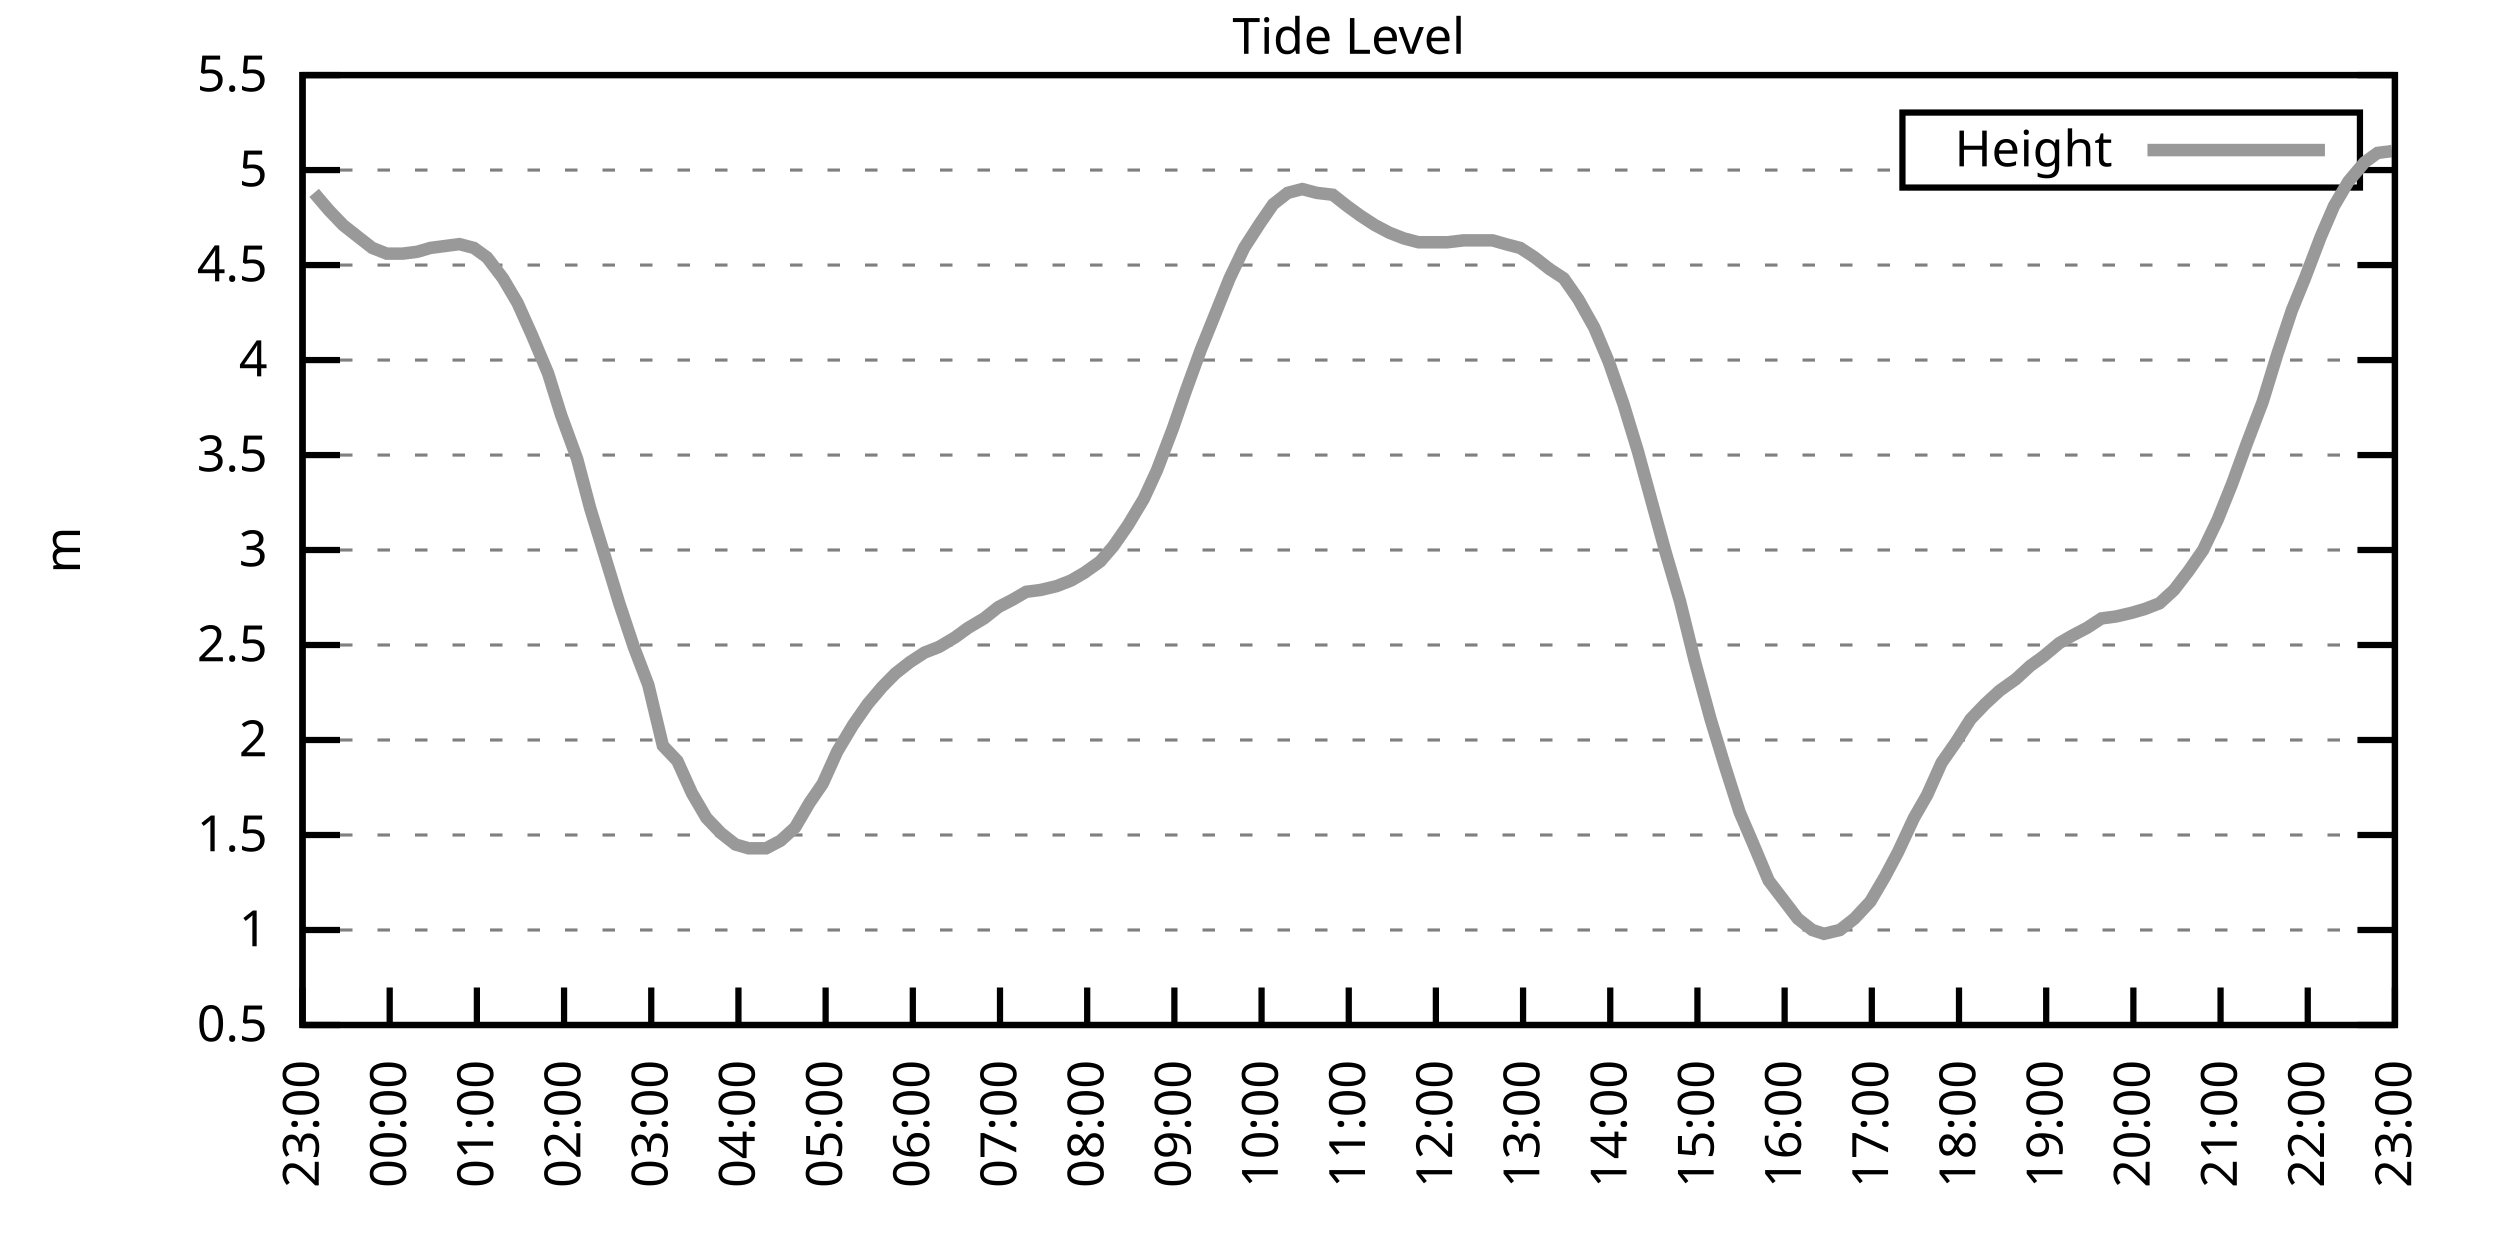
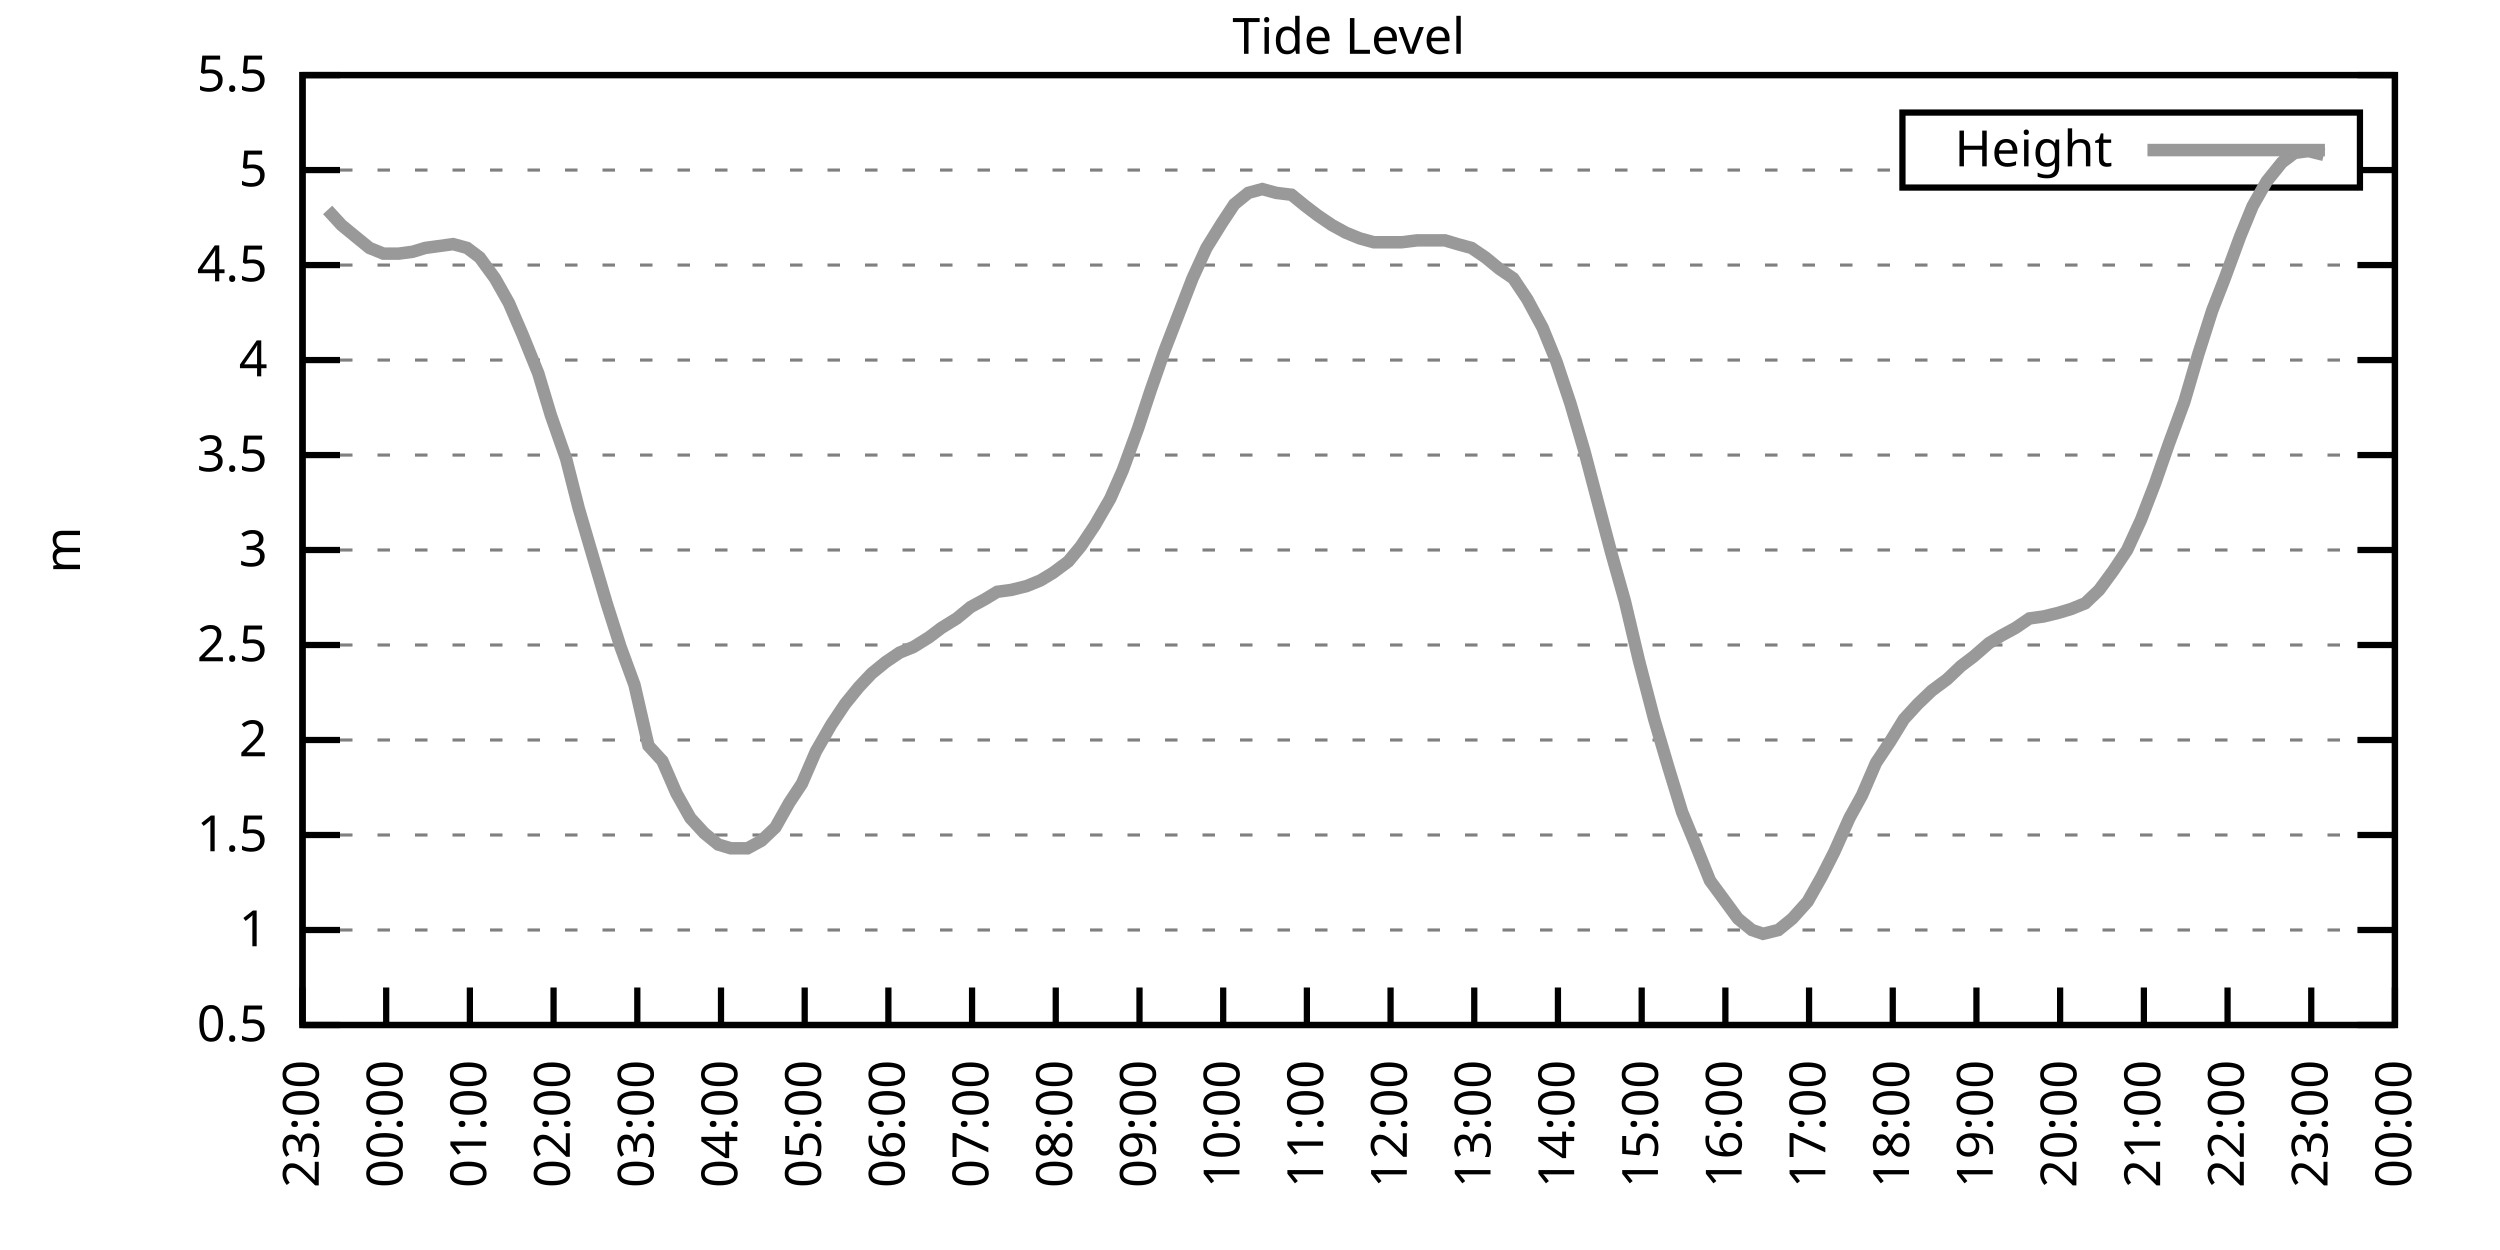
<svg xmlns="http://www.w3.org/2000/svg" xmlns:xlink="http://www.w3.org/1999/xlink" width="400" height="200" viewBox="0 0 400 200">
  <g id="gnuplot_canvas">
    <rect x="0" y="0" width="400" height="200" fill="none" />
    <defs>
      <circle id="gpDot" r="0.5" stroke-width="0.5" stroke="currentColor" />
      <path id="gpPt0" stroke-width="0.333" stroke="currentColor" d="M-1,0 h2 M0,-1 v2" />
      <path id="gpPt1" stroke-width="0.333" stroke="currentColor" d="M-1,-1 L1,1 M1,-1 L-1,1" />
      <path id="gpPt2" stroke-width="0.333" stroke="currentColor" d="M-1,0 L1,0 M0,-1 L0,1 M-1,-1 L1,1 M-1,1 L1,-1" />
      <rect id="gpPt3" stroke-width="0.333" stroke="currentColor" x="-1" y="-1" width="2" height="2" />
      <rect id="gpPt4" stroke-width="0.333" stroke="currentColor" fill="currentColor" x="-1" y="-1" width="2" height="2" />
      <circle id="gpPt5" stroke-width="0.333" stroke="currentColor" cx="0" cy="0" r="1" />
      <use xlink:href="#gpPt5" id="gpPt6" fill="currentColor" stroke="none" />
      <path id="gpPt7" stroke-width="0.333" stroke="currentColor" d="M0,-1.33 L-1.33,0.67 L1.33,0.67 z" />
      <use xlink:href="#gpPt7" id="gpPt8" fill="currentColor" stroke="none" />
      <use xlink:href="#gpPt7" id="gpPt9" stroke="currentColor" transform="rotate(180)" />
      <use xlink:href="#gpPt9" id="gpPt10" fill="currentColor" stroke="none" />
      <use xlink:href="#gpPt3" id="gpPt11" stroke="currentColor" transform="rotate(45)" />
      <use xlink:href="#gpPt11" id="gpPt12" fill="currentColor" stroke="none" />
      <path id="gpPt13" stroke-width="0.333" stroke="currentColor" d="M0,1.330 L1.265,0.411 L0.782,-1.067 L-0.782,-1.076 L-1.265,0.411 z" />
      <use xlink:href="#gpPt13" id="gpPt14" fill="currentColor" stroke="none" />
      <filter id="textbox" filterUnits="objectBoundingBox" x="0" y="0" height="1" width="1">
        <feFlood flood-color="white" flood-opacity="1" result="bgnd" />
        <feComposite in="SourceGraphic" in2="bgnd" operator="atop" />
      </filter>
      <filter id="greybox" filterUnits="objectBoundingBox" x="0" y="0" height="1" width="1">
        <feFlood flood-color="lightgrey" flood-opacity="1" result="grey" />
        <feComposite in="SourceGraphic" in2="grey" operator="atop" />
      </filter>
    </defs>
    <g fill="none" color="white" stroke="currentColor" stroke-width="1.00" stroke-linecap="butt" stroke-linejoin="miter">
</g>
    <g fill="none" color="black" stroke="currentColor" stroke-width="1.00" stroke-linecap="butt" stroke-linejoin="miter">
      <g stroke="none" shape-rendering="crispEdges">
        <polygon fill="rgb(255, 255, 255)" points="48.40,164.00 383.18,164.00 383.18,12.02 48.40,12.02 " />
      </g>
    </g>
    <g fill="none" color="black" stroke="currentColor" stroke-width="1.00" stroke-linecap="butt" stroke-linejoin="miter">
</g>
    <g fill="none" color="black" stroke="black" stroke-width="0.50" stroke-linecap="butt" stroke-linejoin="miter">
</g>
    <g fill="none" color="gray" stroke="currentColor" stroke-width="0.50" stroke-linecap="butt" stroke-linejoin="miter">
      <path stroke="gray" stroke-dasharray="2,4" class="gridline" d="M48.40,164.00 L383.19,164.00  " />
    </g>
    <g fill="none" color="gray" stroke="gray" stroke-width="1.00" stroke-linecap="butt" stroke-linejoin="miter">
</g>
    <g fill="none" color="black" stroke="currentColor" stroke-width="1.00" stroke-linecap="butt" stroke-linejoin="miter">
      <path stroke="black" d="M48.40,164.00 L54.40,164.00 M383.19,164.00 L377.19,164.00  " />
      <g transform="translate(42.80,166.60)" stroke="none" fill="black" font-family="Sans" font-size="8.00" text-anchor="end">
        <text>
          <tspan font-family="Sans"> 0.5</tspan>
        </text>
      </g>
    </g>
    <g fill="none" color="black" stroke="currentColor" stroke-width="1.00" stroke-linecap="butt" stroke-linejoin="miter">
</g>
    <g fill="none" color="black" stroke="black" stroke-width="0.50" stroke-linecap="butt" stroke-linejoin="miter">
</g>
    <g fill="none" color="gray" stroke="currentColor" stroke-width="0.50" stroke-linecap="butt" stroke-linejoin="miter">
      <path stroke="gray" stroke-dasharray="2,4" class="gridline" d="M48.40,148.80 L383.19,148.80  " />
    </g>
    <g fill="none" color="gray" stroke="gray" stroke-width="1.00" stroke-linecap="butt" stroke-linejoin="miter">
</g>
    <g fill="none" color="black" stroke="currentColor" stroke-width="1.00" stroke-linecap="butt" stroke-linejoin="miter">
      <path stroke="black" d="M48.40,148.80 L54.40,148.80 M383.19,148.80 L377.19,148.80  " />
      <g transform="translate(42.80,151.40)" stroke="none" fill="black" font-family="Sans" font-size="8.00" text-anchor="end">
        <text>
          <tspan font-family="Sans"> 1</tspan>
        </text>
      </g>
    </g>
    <g fill="none" color="black" stroke="currentColor" stroke-width="1.00" stroke-linecap="butt" stroke-linejoin="miter">
</g>
    <g fill="none" color="black" stroke="black" stroke-width="0.50" stroke-linecap="butt" stroke-linejoin="miter">
</g>
    <g fill="none" color="gray" stroke="currentColor" stroke-width="0.50" stroke-linecap="butt" stroke-linejoin="miter">
      <path stroke="gray" stroke-dasharray="2,4" class="gridline" d="M48.40,133.60 L383.19,133.60  " />
    </g>
    <g fill="none" color="gray" stroke="gray" stroke-width="1.00" stroke-linecap="butt" stroke-linejoin="miter">
</g>
    <g fill="none" color="black" stroke="currentColor" stroke-width="1.00" stroke-linecap="butt" stroke-linejoin="miter">
      <path stroke="black" d="M48.40,133.60 L54.40,133.60 M383.19,133.60 L377.19,133.60  " />
      <g transform="translate(42.80,136.20)" stroke="none" fill="black" font-family="Sans" font-size="8.00" text-anchor="end">
        <text>
          <tspan font-family="Sans"> 1.5</tspan>
        </text>
      </g>
    </g>
    <g fill="none" color="black" stroke="currentColor" stroke-width="1.00" stroke-linecap="butt" stroke-linejoin="miter">
</g>
    <g fill="none" color="black" stroke="black" stroke-width="0.50" stroke-linecap="butt" stroke-linejoin="miter">
</g>
    <g fill="none" color="gray" stroke="currentColor" stroke-width="0.50" stroke-linecap="butt" stroke-linejoin="miter">
      <path stroke="gray" stroke-dasharray="2,4" class="gridline" d="M48.40,118.40 L383.19,118.40  " />
    </g>
    <g fill="none" color="gray" stroke="gray" stroke-width="1.00" stroke-linecap="butt" stroke-linejoin="miter">
</g>
    <g fill="none" color="black" stroke="currentColor" stroke-width="1.00" stroke-linecap="butt" stroke-linejoin="miter">
      <path stroke="black" d="M48.40,118.40 L54.40,118.40 M383.19,118.40 L377.19,118.40  " />
      <g transform="translate(42.80,121.00)" stroke="none" fill="black" font-family="Sans" font-size="8.00" text-anchor="end">
        <text>
          <tspan font-family="Sans"> 2</tspan>
        </text>
      </g>
    </g>
    <g fill="none" color="black" stroke="currentColor" stroke-width="1.00" stroke-linecap="butt" stroke-linejoin="miter">
</g>
    <g fill="none" color="black" stroke="black" stroke-width="0.50" stroke-linecap="butt" stroke-linejoin="miter">
</g>
    <g fill="none" color="gray" stroke="currentColor" stroke-width="0.50" stroke-linecap="butt" stroke-linejoin="miter">
      <path stroke="gray" stroke-dasharray="2,4" class="gridline" d="M48.40,103.20 L383.19,103.20  " />
    </g>
    <g fill="none" color="gray" stroke="gray" stroke-width="1.00" stroke-linecap="butt" stroke-linejoin="miter">
</g>
    <g fill="none" color="black" stroke="currentColor" stroke-width="1.00" stroke-linecap="butt" stroke-linejoin="miter">
      <path stroke="black" d="M48.40,103.20 L54.40,103.20 M383.19,103.20 L377.19,103.20  " />
      <g transform="translate(42.80,105.80)" stroke="none" fill="black" font-family="Sans" font-size="8.00" text-anchor="end">
        <text>
          <tspan font-family="Sans"> 2.5</tspan>
        </text>
      </g>
    </g>
    <g fill="none" color="black" stroke="currentColor" stroke-width="1.00" stroke-linecap="butt" stroke-linejoin="miter">
</g>
    <g fill="none" color="black" stroke="black" stroke-width="0.50" stroke-linecap="butt" stroke-linejoin="miter">
</g>
    <g fill="none" color="gray" stroke="currentColor" stroke-width="0.50" stroke-linecap="butt" stroke-linejoin="miter">
      <path stroke="gray" stroke-dasharray="2,4" class="gridline" d="M48.40,88.00 L383.19,88.00  " />
    </g>
    <g fill="none" color="gray" stroke="gray" stroke-width="1.00" stroke-linecap="butt" stroke-linejoin="miter">
</g>
    <g fill="none" color="black" stroke="currentColor" stroke-width="1.00" stroke-linecap="butt" stroke-linejoin="miter">
      <path stroke="black" d="M48.40,88.00 L54.40,88.00 M383.19,88.00 L377.19,88.00  " />
      <g transform="translate(42.80,90.60)" stroke="none" fill="black" font-family="Sans" font-size="8.00" text-anchor="end">
        <text>
          <tspan font-family="Sans"> 3</tspan>
        </text>
      </g>
    </g>
    <g fill="none" color="black" stroke="currentColor" stroke-width="1.00" stroke-linecap="butt" stroke-linejoin="miter">
</g>
    <g fill="none" color="black" stroke="black" stroke-width="0.50" stroke-linecap="butt" stroke-linejoin="miter">
</g>
    <g fill="none" color="gray" stroke="currentColor" stroke-width="0.50" stroke-linecap="butt" stroke-linejoin="miter">
      <path stroke="gray" stroke-dasharray="2,4" class="gridline" d="M48.40,72.81 L383.19,72.81  " />
    </g>
    <g fill="none" color="gray" stroke="gray" stroke-width="1.00" stroke-linecap="butt" stroke-linejoin="miter">
</g>
    <g fill="none" color="black" stroke="currentColor" stroke-width="1.00" stroke-linecap="butt" stroke-linejoin="miter">
      <path stroke="black" d="M48.40,72.81 L54.40,72.81 M383.19,72.81 L377.19,72.81  " />
      <g transform="translate(42.80,75.41)" stroke="none" fill="black" font-family="Sans" font-size="8.00" text-anchor="end">
        <text>
          <tspan font-family="Sans"> 3.5</tspan>
        </text>
      </g>
    </g>
    <g fill="none" color="black" stroke="currentColor" stroke-width="1.00" stroke-linecap="butt" stroke-linejoin="miter">
</g>
    <g fill="none" color="black" stroke="black" stroke-width="0.50" stroke-linecap="butt" stroke-linejoin="miter">
</g>
    <g fill="none" color="gray" stroke="currentColor" stroke-width="0.50" stroke-linecap="butt" stroke-linejoin="miter">
      <path stroke="gray" stroke-dasharray="2,4" class="gridline" d="M48.40,57.61 L383.19,57.61  " />
    </g>
    <g fill="none" color="gray" stroke="gray" stroke-width="1.00" stroke-linecap="butt" stroke-linejoin="miter">
</g>
    <g fill="none" color="black" stroke="currentColor" stroke-width="1.00" stroke-linecap="butt" stroke-linejoin="miter">
      <path stroke="black" d="M48.40,57.61 L54.40,57.61 M383.19,57.61 L377.19,57.61  " />
      <g transform="translate(42.80,60.21)" stroke="none" fill="black" font-family="Sans" font-size="8.00" text-anchor="end">
        <text>
          <tspan font-family="Sans"> 4</tspan>
        </text>
      </g>
    </g>
    <g fill="none" color="black" stroke="currentColor" stroke-width="1.00" stroke-linecap="butt" stroke-linejoin="miter">
</g>
    <g fill="none" color="black" stroke="black" stroke-width="0.50" stroke-linecap="butt" stroke-linejoin="miter">
</g>
    <g fill="none" color="gray" stroke="currentColor" stroke-width="0.50" stroke-linecap="butt" stroke-linejoin="miter">
      <path stroke="gray" stroke-dasharray="2,4" class="gridline" d="M48.40,42.41 L383.19,42.41  " />
    </g>
    <g fill="none" color="gray" stroke="gray" stroke-width="1.00" stroke-linecap="butt" stroke-linejoin="miter">
</g>
    <g fill="none" color="black" stroke="currentColor" stroke-width="1.00" stroke-linecap="butt" stroke-linejoin="miter">
      <path stroke="black" d="M48.40,42.41 L54.40,42.41 M383.19,42.41 L377.19,42.41  " />
      <g transform="translate(42.80,45.01)" stroke="none" fill="black" font-family="Sans" font-size="8.00" text-anchor="end">
        <text>
          <tspan font-family="Sans"> 4.5</tspan>
        </text>
      </g>
    </g>
    <g fill="none" color="black" stroke="currentColor" stroke-width="1.00" stroke-linecap="butt" stroke-linejoin="miter">
</g>
    <g fill="none" color="black" stroke="black" stroke-width="0.50" stroke-linecap="butt" stroke-linejoin="miter">
</g>
    <g fill="none" color="gray" stroke="currentColor" stroke-width="0.50" stroke-linecap="butt" stroke-linejoin="miter">
      <path stroke="gray" stroke-dasharray="2,4" class="gridline" d="M48.40,27.21 L304.39,27.21 M377.59,27.21 L383.19,27.21  " />
    </g>
    <g fill="none" color="gray" stroke="gray" stroke-width="1.00" stroke-linecap="butt" stroke-linejoin="miter">
</g>
    <g fill="none" color="black" stroke="currentColor" stroke-width="1.00" stroke-linecap="butt" stroke-linejoin="miter">
      <path stroke="black" d="M48.40,27.21 L54.40,27.21 M383.19,27.21 L377.19,27.21  " />
      <g transform="translate(42.80,29.81)" stroke="none" fill="black" font-family="Sans" font-size="8.00" text-anchor="end">
        <text>
          <tspan font-family="Sans"> 5</tspan>
        </text>
      </g>
    </g>
    <g fill="none" color="black" stroke="currentColor" stroke-width="1.00" stroke-linecap="butt" stroke-linejoin="miter">
</g>
    <g fill="none" color="black" stroke="black" stroke-width="0.50" stroke-linecap="butt" stroke-linejoin="miter">
</g>
    <g fill="none" color="gray" stroke="currentColor" stroke-width="0.50" stroke-linecap="butt" stroke-linejoin="miter">
      <path stroke="gray" stroke-dasharray="2,4" class="gridline" d="M48.40,12.01 L383.19,12.01  " />
    </g>
    <g fill="none" color="gray" stroke="gray" stroke-width="1.00" stroke-linecap="butt" stroke-linejoin="miter">
</g>
    <g fill="none" color="black" stroke="currentColor" stroke-width="1.00" stroke-linecap="butt" stroke-linejoin="miter">
      <path stroke="black" d="M48.40,12.01 L54.40,12.01 M383.19,12.01 L377.19,12.01  " />
      <g transform="translate(42.80,14.61)" stroke="none" fill="black" font-family="Sans" font-size="8.00" text-anchor="end">
        <text>
          <tspan font-family="Sans"> 5.5</tspan>
        </text>
      </g>
    </g>
    <g fill="none" color="black" stroke="currentColor" stroke-width="1.00" stroke-linecap="butt" stroke-linejoin="miter">
      <path stroke="black" d="M48.40,164.00 L48.40,158.00  " />
      <g transform="translate(51.00,169.60) rotate(270.00)" stroke="none" fill="black" font-family="Sans" font-size="8.00" text-anchor="end">
        <text>
          <tspan font-family="Sans">23:00</tspan>
        </text>
      </g>
    </g>
    <g fill="none" color="black" stroke="currentColor" stroke-width="1.00" stroke-linecap="butt" stroke-linejoin="miter">
-       <path stroke="black" d="M62.35,164.00 L62.35,158.00  " />
-       <g transform="translate(64.95,169.60) rotate(270.00)" stroke="none" fill="black" font-family="Sans" font-size="8.00" text-anchor="end">
+       <path stroke="black" d="M61.79,164.00 L61.79,158.00  " />
+       <g transform="translate(64.39,169.60) rotate(270.00)" stroke="none" fill="black" font-family="Sans" font-size="8.00" text-anchor="end">
        <text>
          <tspan font-family="Sans">00:00</tspan>
        </text>
      </g>
    </g>
    <g fill="none" color="black" stroke="currentColor" stroke-width="1.00" stroke-linecap="butt" stroke-linejoin="miter">
-       <path stroke="black" d="M76.30,164.00 L76.30,158.00  " />
-       <g transform="translate(78.90,169.60) rotate(270.00)" stroke="none" fill="black" font-family="Sans" font-size="8.00" text-anchor="end">
+       <path stroke="black" d="M75.18,164.00 L75.18,158.00  " />
+       <g transform="translate(77.78,169.60) rotate(270.00)" stroke="none" fill="black" font-family="Sans" font-size="8.00" text-anchor="end">
        <text>
          <tspan font-family="Sans">01:00</tspan>
        </text>
      </g>
    </g>
    <g fill="none" color="black" stroke="currentColor" stroke-width="1.00" stroke-linecap="butt" stroke-linejoin="miter">
-       <path stroke="black" d="M90.25,164.00 L90.25,158.00  " />
-       <g transform="translate(92.85,169.60) rotate(270.00)" stroke="none" fill="black" font-family="Sans" font-size="8.00" text-anchor="end">
+       <path stroke="black" d="M88.57,164.00 L88.57,158.00  " />
+       <g transform="translate(91.17,169.60) rotate(270.00)" stroke="none" fill="black" font-family="Sans" font-size="8.00" text-anchor="end">
        <text>
          <tspan font-family="Sans">02:00</tspan>
        </text>
      </g>
    </g>
    <g fill="none" color="black" stroke="currentColor" stroke-width="1.00" stroke-linecap="butt" stroke-linejoin="miter">
-       <path stroke="black" d="M104.20,164.00 L104.20,158.00  " />
-       <g transform="translate(106.80,169.60) rotate(270.00)" stroke="none" fill="black" font-family="Sans" font-size="8.00" text-anchor="end">
+       <path stroke="black" d="M101.97,164.00 L101.97,158.00  " />
+       <g transform="translate(104.57,169.60) rotate(270.00)" stroke="none" fill="black" font-family="Sans" font-size="8.00" text-anchor="end">
        <text>
          <tspan font-family="Sans">03:00</tspan>
        </text>
      </g>
    </g>
    <g fill="none" color="black" stroke="currentColor" stroke-width="1.00" stroke-linecap="butt" stroke-linejoin="miter">
-       <path stroke="black" d="M118.15,164.00 L118.15,158.00  " />
-       <g transform="translate(120.75,169.60) rotate(270.00)" stroke="none" fill="black" font-family="Sans" font-size="8.00" text-anchor="end">
+       <path stroke="black" d="M115.36,164.00 L115.36,158.00  " />
+       <g transform="translate(117.96,169.60) rotate(270.00)" stroke="none" fill="black" font-family="Sans" font-size="8.00" text-anchor="end">
        <text>
          <tspan font-family="Sans">04:00</tspan>
        </text>
      </g>
    </g>
    <g fill="none" color="black" stroke="currentColor" stroke-width="1.00" stroke-linecap="butt" stroke-linejoin="miter">
-       <path stroke="black" d="M132.10,164.00 L132.10,158.00  " />
-       <g transform="translate(134.70,169.60) rotate(270.00)" stroke="none" fill="black" font-family="Sans" font-size="8.00" text-anchor="end">
+       <path stroke="black" d="M128.75,164.00 L128.75,158.00  " />
+       <g transform="translate(131.35,169.60) rotate(270.00)" stroke="none" fill="black" font-family="Sans" font-size="8.00" text-anchor="end">
        <text>
          <tspan font-family="Sans">05:00</tspan>
        </text>
      </g>
    </g>
    <g fill="none" color="black" stroke="currentColor" stroke-width="1.00" stroke-linecap="butt" stroke-linejoin="miter">
-       <path stroke="black" d="M146.05,164.00 L146.05,158.00  " />
-       <g transform="translate(148.65,169.60) rotate(270.00)" stroke="none" fill="black" font-family="Sans" font-size="8.00" text-anchor="end">
+       <path stroke="black" d="M142.14,164.00 L142.14,158.00  " />
+       <g transform="translate(144.74,169.60) rotate(270.00)" stroke="none" fill="black" font-family="Sans" font-size="8.00" text-anchor="end">
        <text>
          <tspan font-family="Sans">06:00</tspan>
        </text>
      </g>
    </g>
    <g fill="none" color="black" stroke="currentColor" stroke-width="1.00" stroke-linecap="butt" stroke-linejoin="miter">
-       <path stroke="black" d="M160.00,164.00 L160.00,158.00  " />
-       <g transform="translate(162.60,169.60) rotate(270.00)" stroke="none" fill="black" font-family="Sans" font-size="8.00" text-anchor="end">
+       <path stroke="black" d="M155.53,164.00 L155.53,158.00  " />
+       <g transform="translate(158.13,169.60) rotate(270.00)" stroke="none" fill="black" font-family="Sans" font-size="8.00" text-anchor="end">
        <text>
          <tspan font-family="Sans">07:00</tspan>
        </text>
      </g>
    </g>
    <g fill="none" color="black" stroke="currentColor" stroke-width="1.00" stroke-linecap="butt" stroke-linejoin="miter">
-       <path stroke="black" d="M173.95,164.00 L173.95,158.00  " />
-       <g transform="translate(176.55,169.60) rotate(270.00)" stroke="none" fill="black" font-family="Sans" font-size="8.00" text-anchor="end">
+       <path stroke="black" d="M168.92,164.00 L168.92,158.00  " />
+       <g transform="translate(171.52,169.60) rotate(270.00)" stroke="none" fill="black" font-family="Sans" font-size="8.00" text-anchor="end">
        <text>
          <tspan font-family="Sans">08:00</tspan>
        </text>
      </g>
    </g>
    <g fill="none" color="black" stroke="currentColor" stroke-width="1.00" stroke-linecap="butt" stroke-linejoin="miter">
-       <path stroke="black" d="M187.90,164.00 L187.90,158.00  " />
-       <g transform="translate(190.50,169.60) rotate(270.00)" stroke="none" fill="black" font-family="Sans" font-size="8.00" text-anchor="end">
+       <path stroke="black" d="M182.32,164.00 L182.32,158.00  " />
+       <g transform="translate(184.92,169.60) rotate(270.00)" stroke="none" fill="black" font-family="Sans" font-size="8.00" text-anchor="end">
        <text>
          <tspan font-family="Sans">09:00</tspan>
        </text>
      </g>
    </g>
    <g fill="none" color="black" stroke="currentColor" stroke-width="1.00" stroke-linecap="butt" stroke-linejoin="miter">
-       <path stroke="black" d="M201.85,164.00 L201.85,158.00  " />
-       <g transform="translate(204.45,169.60) rotate(270.00)" stroke="none" fill="black" font-family="Sans" font-size="8.00" text-anchor="end">
+       <path stroke="black" d="M195.71,164.00 L195.71,158.00  " />
+       <g transform="translate(198.31,169.60) rotate(270.00)" stroke="none" fill="black" font-family="Sans" font-size="8.00" text-anchor="end">
        <text>
          <tspan font-family="Sans">10:00</tspan>
        </text>
      </g>
    </g>
    <g fill="none" color="black" stroke="currentColor" stroke-width="1.00" stroke-linecap="butt" stroke-linejoin="miter">
-       <path stroke="black" d="M215.80,164.00 L215.80,158.00  " />
-       <g transform="translate(218.40,169.60) rotate(270.00)" stroke="none" fill="black" font-family="Sans" font-size="8.00" text-anchor="end">
+       <path stroke="black" d="M209.10,164.00 L209.10,158.00  " />
+       <g transform="translate(211.70,169.60) rotate(270.00)" stroke="none" fill="black" font-family="Sans" font-size="8.00" text-anchor="end">
        <text>
          <tspan font-family="Sans">11:00</tspan>
        </text>
      </g>
    </g>
    <g fill="none" color="black" stroke="currentColor" stroke-width="1.00" stroke-linecap="butt" stroke-linejoin="miter">
-       <path stroke="black" d="M229.74,164.00 L229.74,158.00  " />
-       <g transform="translate(232.34,169.60) rotate(270.00)" stroke="none" fill="black" font-family="Sans" font-size="8.00" text-anchor="end">
+       <path stroke="black" d="M222.49,164.00 L222.49,158.00  " />
+       <g transform="translate(225.09,169.60) rotate(270.00)" stroke="none" fill="black" font-family="Sans" font-size="8.00" text-anchor="end">
        <text>
          <tspan font-family="Sans">12:00</tspan>
        </text>
      </g>
    </g>
    <g fill="none" color="black" stroke="currentColor" stroke-width="1.00" stroke-linecap="butt" stroke-linejoin="miter">
-       <path stroke="black" d="M243.69,164.00 L243.69,158.00  " />
-       <g transform="translate(246.29,169.60) rotate(270.00)" stroke="none" fill="black" font-family="Sans" font-size="8.00" text-anchor="end">
+       <path stroke="black" d="M235.88,164.00 L235.88,158.00  " />
+       <g transform="translate(238.48,169.60) rotate(270.00)" stroke="none" fill="black" font-family="Sans" font-size="8.00" text-anchor="end">
        <text>
          <tspan font-family="Sans">13:00</tspan>
        </text>
      </g>
    </g>
    <g fill="none" color="black" stroke="currentColor" stroke-width="1.00" stroke-linecap="butt" stroke-linejoin="miter">
-       <path stroke="black" d="M257.64,164.00 L257.64,158.00  " />
-       <g transform="translate(260.24,169.60) rotate(270.00)" stroke="none" fill="black" font-family="Sans" font-size="8.00" text-anchor="end">
+       <path stroke="black" d="M249.27,164.00 L249.27,158.00  " />
+       <g transform="translate(251.87,169.60) rotate(270.00)" stroke="none" fill="black" font-family="Sans" font-size="8.00" text-anchor="end">
        <text>
          <tspan font-family="Sans">14:00</tspan>
        </text>
      </g>
    </g>
    <g fill="none" color="black" stroke="currentColor" stroke-width="1.00" stroke-linecap="butt" stroke-linejoin="miter">
-       <path stroke="black" d="M271.59,164.00 L271.59,158.00  " />
-       <g transform="translate(274.19,169.60) rotate(270.00)" stroke="none" fill="black" font-family="Sans" font-size="8.00" text-anchor="end">
+       <path stroke="black" d="M262.67,164.00 L262.67,158.00  " />
+       <g transform="translate(265.27,169.60) rotate(270.00)" stroke="none" fill="black" font-family="Sans" font-size="8.00" text-anchor="end">
        <text>
          <tspan font-family="Sans">15:00</tspan>
        </text>
      </g>
    </g>
    <g fill="none" color="black" stroke="currentColor" stroke-width="1.00" stroke-linecap="butt" stroke-linejoin="miter">
-       <path stroke="black" d="M285.54,164.00 L285.54,158.00  " />
-       <g transform="translate(288.14,169.60) rotate(270.00)" stroke="none" fill="black" font-family="Sans" font-size="8.00" text-anchor="end">
+       <path stroke="black" d="M276.06,164.00 L276.06,158.00  " />
+       <g transform="translate(278.66,169.60) rotate(270.00)" stroke="none" fill="black" font-family="Sans" font-size="8.00" text-anchor="end">
        <text>
          <tspan font-family="Sans">16:00</tspan>
        </text>
      </g>
    </g>
    <g fill="none" color="black" stroke="currentColor" stroke-width="1.00" stroke-linecap="butt" stroke-linejoin="miter">
-       <path stroke="black" d="M299.49,164.00 L299.49,158.00  " />
-       <g transform="translate(302.09,169.60) rotate(270.00)" stroke="none" fill="black" font-family="Sans" font-size="8.00" text-anchor="end">
+       <path stroke="black" d="M289.45,164.00 L289.45,158.00  " />
+       <g transform="translate(292.05,169.60) rotate(270.00)" stroke="none" fill="black" font-family="Sans" font-size="8.00" text-anchor="end">
        <text>
          <tspan font-family="Sans">17:00</tspan>
        </text>
      </g>
    </g>
    <g fill="none" color="black" stroke="currentColor" stroke-width="1.00" stroke-linecap="butt" stroke-linejoin="miter">
-       <path stroke="black" d="M313.44,164.00 L313.44,158.00  " />
-       <g transform="translate(316.04,169.60) rotate(270.00)" stroke="none" fill="black" font-family="Sans" font-size="8.00" text-anchor="end">
+       <path stroke="black" d="M302.84,164.00 L302.84,158.00  " />
+       <g transform="translate(305.44,169.60) rotate(270.00)" stroke="none" fill="black" font-family="Sans" font-size="8.00" text-anchor="end">
        <text>
          <tspan font-family="Sans">18:00</tspan>
        </text>
      </g>
    </g>
    <g fill="none" color="black" stroke="currentColor" stroke-width="1.00" stroke-linecap="butt" stroke-linejoin="miter">
-       <path stroke="black" d="M327.39,164.00 L327.39,158.00  " />
-       <g transform="translate(329.99,169.60) rotate(270.00)" stroke="none" fill="black" font-family="Sans" font-size="8.00" text-anchor="end">
+       <path stroke="black" d="M316.23,164.00 L316.23,158.00  " />
+       <g transform="translate(318.83,169.60) rotate(270.00)" stroke="none" fill="black" font-family="Sans" font-size="8.00" text-anchor="end">
        <text>
          <tspan font-family="Sans">19:00</tspan>
        </text>
      </g>
    </g>
    <g fill="none" color="black" stroke="currentColor" stroke-width="1.00" stroke-linecap="butt" stroke-linejoin="miter">
-       <path stroke="black" d="M341.34,164.00 L341.34,158.00  " />
-       <g transform="translate(343.94,169.60) rotate(270.00)" stroke="none" fill="black" font-family="Sans" font-size="8.00" text-anchor="end">
+       <path stroke="black" d="M329.62,164.00 L329.62,158.00  " />
+       <g transform="translate(332.22,169.60) rotate(270.00)" stroke="none" fill="black" font-family="Sans" font-size="8.00" text-anchor="end">
        <text>
          <tspan font-family="Sans">20:00</tspan>
        </text>
      </g>
    </g>
    <g fill="none" color="black" stroke="currentColor" stroke-width="1.00" stroke-linecap="butt" stroke-linejoin="miter">
-       <path stroke="black" d="M355.29,164.00 L355.29,158.00  " />
-       <g transform="translate(357.89,169.60) rotate(270.00)" stroke="none" fill="black" font-family="Sans" font-size="8.00" text-anchor="end">
+       <path stroke="black" d="M343.02,164.00 L343.02,158.00  " />
+       <g transform="translate(345.62,169.60) rotate(270.00)" stroke="none" fill="black" font-family="Sans" font-size="8.00" text-anchor="end">
        <text>
          <tspan font-family="Sans">21:00</tspan>
        </text>
      </g>
    </g>
    <g fill="none" color="black" stroke="currentColor" stroke-width="1.00" stroke-linecap="butt" stroke-linejoin="miter">
-       <path stroke="black" d="M369.24,164.00 L369.24,158.00  " />
-       <g transform="translate(371.84,169.60) rotate(270.00)" stroke="none" fill="black" font-family="Sans" font-size="8.00" text-anchor="end">
+       <path stroke="black" d="M356.41,164.00 L356.41,158.00  " />
+       <g transform="translate(359.01,169.60) rotate(270.00)" stroke="none" fill="black" font-family="Sans" font-size="8.00" text-anchor="end">
        <text>
          <tspan font-family="Sans">22:00</tspan>
+         </text>
+       </g>
+     </g>
+     <g fill="none" color="black" stroke="currentColor" stroke-width="1.00" stroke-linecap="butt" stroke-linejoin="miter">
+       <path stroke="black" d="M369.80,164.00 L369.80,158.00  " />
+       <g transform="translate(372.40,169.60) rotate(270.00)" stroke="none" fill="black" font-family="Sans" font-size="8.00" text-anchor="end">
+         <text>
+           <tspan font-family="Sans">23:00</tspan>
        </text>
      </g>
    </g>
    <g fill="none" color="black" stroke="currentColor" stroke-width="1.00" stroke-linecap="butt" stroke-linejoin="miter">
      <path stroke="black" d="M383.19,164.00 L383.19,158.00  " />
      <g transform="translate(385.79,169.60) rotate(270.00)" stroke="none" fill="black" font-family="Sans" font-size="8.00" text-anchor="end">
        <text>
-           <tspan font-family="Sans">23:00</tspan>
+           <tspan font-family="Sans">00:00</tspan>
        </text>
      </g>
    </g>
    <g fill="none" color="black" stroke="currentColor" stroke-width="1.00" stroke-linecap="butt" stroke-linejoin="miter">
</g>
    <g fill="none" color="black" stroke="currentColor" stroke-width="1.00" stroke-linecap="butt" stroke-linejoin="miter">
      <path stroke="black" d="M48.40,12.01 L48.40,164.00 L383.19,164.00 L383.19,12.01 L48.40,12.01 Z  " />
    </g>
    <g fill="none" color="black" stroke="currentColor" stroke-width="1.00" stroke-linecap="butt" stroke-linejoin="miter">
</g>
    <g fill="none" color="black" stroke="currentColor" stroke-width="1.00" stroke-linecap="butt" stroke-linejoin="miter">
      <path stroke="black" d="M304.39,30.01 L304.39,18.01 L377.59,18.01 L377.59,30.01 L304.39,30.01 Z  " />
    </g>
    <g id="Tide_level_plot_1">
      <g fill="none" color="white" stroke="black" stroke-width="2.00" stroke-linecap="butt" stroke-linejoin="miter">
</g>
      <g fill="none" color="black" stroke="currentColor" stroke-width="2.00" stroke-linecap="butt" stroke-linejoin="miter">
        <g transform="translate(337.99,26.61)" stroke="none" fill="black" font-family="Sans" font-size="8.00" text-anchor="end">
          <text>
            <tspan font-family="Sans">Height</tspan>
          </text>
        </g>
      </g>
      <g fill="none" color="black" stroke="currentColor" stroke-width="2.00" stroke-linecap="butt" stroke-linejoin="miter">
-         <path stroke="rgb(153, 153, 153)" d="M343.59,24.01 L371.99,24.01 M50.26,30.86 L52.58,33.59 L54.91,36.02 L57.23,37.85 L59.56,39.67 L61.88,40.58   L64.44,40.58 L66.77,40.28 L68.86,39.67 L73.51,39.06 L75.83,39.67 L77.93,41.19 L80.48,44.54 L82.81,48.49   L85.13,53.66 L87.69,59.73 L89.78,66.42 L92.34,73.41 L94.43,81.32 L96.76,88.92 L99.08,96.52 L101.41,103.51   L103.73,109.59 L106.06,119.31 L108.38,121.75 L110.71,126.91 L113.03,130.87 L115.36,133.30 L117.68,135.12 L119.78,135.73   L122.57,135.73 L124.89,134.51 L127.22,132.39 L129.54,128.43 L131.63,125.39 L133.96,120.23 L136.51,115.97 L138.84,112.63   L141.16,109.89 L143.26,107.76 L145.58,105.94 L147.91,104.42 L150.23,103.51 L152.79,101.99 L154.88,100.47 L157.44,98.95   L159.76,97.12 L162.09,95.91 L164.18,94.69 L166.51,94.39 L169.06,93.78 L171.39,92.87 L173.48,91.65 L176.04,89.83   L178.13,87.40 L180.46,84.05 L183.01,79.80 L185.11,75.24 L187.66,68.55 L189.76,62.47 L192.08,56.09 L194.41,50.31   L196.73,44.54 L199.06,39.67 L201.61,35.72 L203.71,32.68 L206.03,30.86 L208.36,30.25 L210.68,30.86 L213.24,31.16   L215.56,32.98 L217.65,34.50 L219.98,36.02 L222.30,37.24 L224.63,38.15 L226.95,38.76 L229.28,38.76 L231.60,38.76   L234.16,38.46 L236.49,38.46 L238.81,38.46 L240.90,39.06 L243.23,39.67 L245.55,41.19 L247.88,43.02 L250.20,44.54   L252.53,47.88 L255.09,52.44 L257.41,57.91 L259.74,64.60 L262.06,72.20 L264.39,80.71 L266.48,88.31 L268.80,96.21   L271.13,105.64 L273.69,115.06 L276.01,122.66 L278.34,129.95 L280.43,134.82 L282.99,140.90 L285.08,143.63 L287.64,146.98   L289.96,148.80 L291.82,149.41 L294.38,148.80 L296.70,146.98 L299.26,144.24 L301.58,140.29 L303.68,136.34 L306.23,130.87   L308.33,127.22 L310.65,122.05 L312.98,118.71 L315.30,115.06 L317.63,112.63 L319.95,110.50 L322.51,108.68 L324.83,106.55   L326.93,105.03 L329.48,102.90 L331.58,101.68 L333.90,100.47 L336.23,98.95 L338.55,98.64 L341.11,98.04 L343.20,97.43   L345.53,96.52 L347.85,94.39 L350.18,91.35 L352.50,88.00 L354.83,83.14 L357.15,77.37 L359.48,70.98 L362.03,64.29   L364.36,56.70 L366.68,49.70 L368.78,44.54 L371.33,37.85 L373.43,32.98 L375.75,29.03 L378.31,25.99 L380.40,24.47   L382.73,24.17  " />
+         <path stroke="rgb(153, 153, 153)" d="M343.59,24.01 L371.99,24.01 M52.42,33.59 L54.65,36.02 L56.88,37.85 L59.11,39.67 L61.35,40.58 L63.80,40.58   L66.03,40.28 L68.04,39.67 L72.50,39.06 L74.74,39.67 L76.75,41.19 L79.20,44.54 L81.43,48.49 L83.66,53.66   L86.12,59.73 L88.13,66.42 L90.58,73.41 L92.59,81.32 L94.82,88.92 L97.06,96.52 L99.29,103.51 L101.52,109.59   L103.75,119.31 L105.98,121.75 L108.22,126.91 L110.45,130.87 L112.68,133.30 L114.91,135.12 L116.92,135.73 L119.60,135.73   L121.83,134.51 L124.06,132.39 L126.29,128.43 L128.30,125.39 L130.54,120.23 L132.99,115.97 L135.22,112.63 L137.45,109.89   L139.46,107.76 L141.69,105.94 L143.93,104.42 L146.16,103.51 L148.61,101.99 L150.62,100.47 L153.08,98.95 L155.31,97.12   L157.54,95.91 L159.55,94.69 L161.78,94.39 L164.24,93.78 L166.47,92.87 L168.48,91.65 L170.93,89.83 L172.94,87.40   L175.17,84.05 L177.63,79.80 L179.64,75.24 L182.09,68.55 L184.10,62.47 L186.33,56.09 L188.57,50.31 L190.80,44.54   L193.03,39.67 L195.48,35.72 L197.49,32.68 L199.73,30.86 L201.96,30.25 L204.19,30.86 L206.64,31.16 L208.88,32.98   L210.88,34.50 L213.12,36.02 L215.35,37.24 L217.58,38.15 L219.81,38.76 L222.04,38.76 L224.28,38.76 L226.73,38.46   L228.96,38.46 L231.20,38.46 L233.20,39.06 L235.44,39.67 L237.67,41.19 L239.90,43.02 L242.13,44.54 L244.36,47.88   L246.82,52.44 L249.05,57.91 L251.28,64.60 L253.51,72.20 L255.75,80.71 L257.76,88.31 L259.99,96.21 L262.22,105.64   L264.67,115.06 L266.91,122.66 L269.14,129.95 L271.15,134.82 L273.60,140.90 L275.61,143.63 L278.07,146.98 L280.30,148.80   L282.08,149.41 L284.54,148.80 L286.77,146.98 L289.23,144.24 L291.46,140.29 L293.47,136.34 L295.92,130.87 L297.93,127.22   L300.16,122.05 L302.39,118.71 L304.63,115.06 L306.86,112.63 L309.09,110.50 L311.54,108.68 L313.78,106.55 L315.79,105.03   L318.24,102.90 L320.25,101.68 L322.48,100.47 L324.71,98.95 L326.95,98.64 L329.40,98.04 L331.41,97.43 L333.64,96.52   L335.87,94.39 L338.10,91.35 L340.34,88.00 L342.57,83.14 L344.80,77.37 L347.03,70.98 L349.49,64.29 L351.72,56.70   L353.95,49.70 L355.96,44.54 L358.42,37.85 L360.42,32.98 L362.66,29.03 L365.11,25.99 L367.12,24.47 L369.35,24.17   L371.81,24.78  " />
      </g>
    </g>
    <g fill="none" color="black" stroke="currentColor" stroke-width="2.00" stroke-linecap="butt" stroke-linejoin="miter">
</g>
    <g fill="none" color="black" stroke="black" stroke-width="1.00" stroke-linecap="butt" stroke-linejoin="miter">
</g>
    <g fill="none" color="black" stroke="currentColor" stroke-width="1.00" stroke-linecap="butt" stroke-linejoin="miter">
      <path stroke="black" d="M48.40,12.01 L48.40,164.00 L383.19,164.00 L383.19,12.01 L48.40,12.01 Z  " />
      <g transform="translate(12.80,88.01) rotate(270.00)" stroke="none" fill="black" font-family="Sans" font-size="8.00" text-anchor="middle">
        <text>
          <tspan font-family="Sans">m</tspan>
        </text>
      </g>
    </g>
    <g fill="none" color="black" stroke="currentColor" stroke-width="1.00" stroke-linecap="butt" stroke-linejoin="miter">
</g>
    <g fill="none" color="black" stroke="currentColor" stroke-width="1.00" stroke-linecap="butt" stroke-linejoin="miter">
      <g transform="translate(215.79,8.61)" stroke="none" fill="black" font-family="Sans" font-size="8.00" text-anchor="middle">
        <text>
          <tspan font-family="Sans">Tide Level</tspan>
        </text>
      </g>
    </g>
    <g fill="none" color="black" stroke="currentColor" stroke-width="1.00" stroke-linecap="butt" stroke-linejoin="miter">
</g>
  </g>
</svg>
